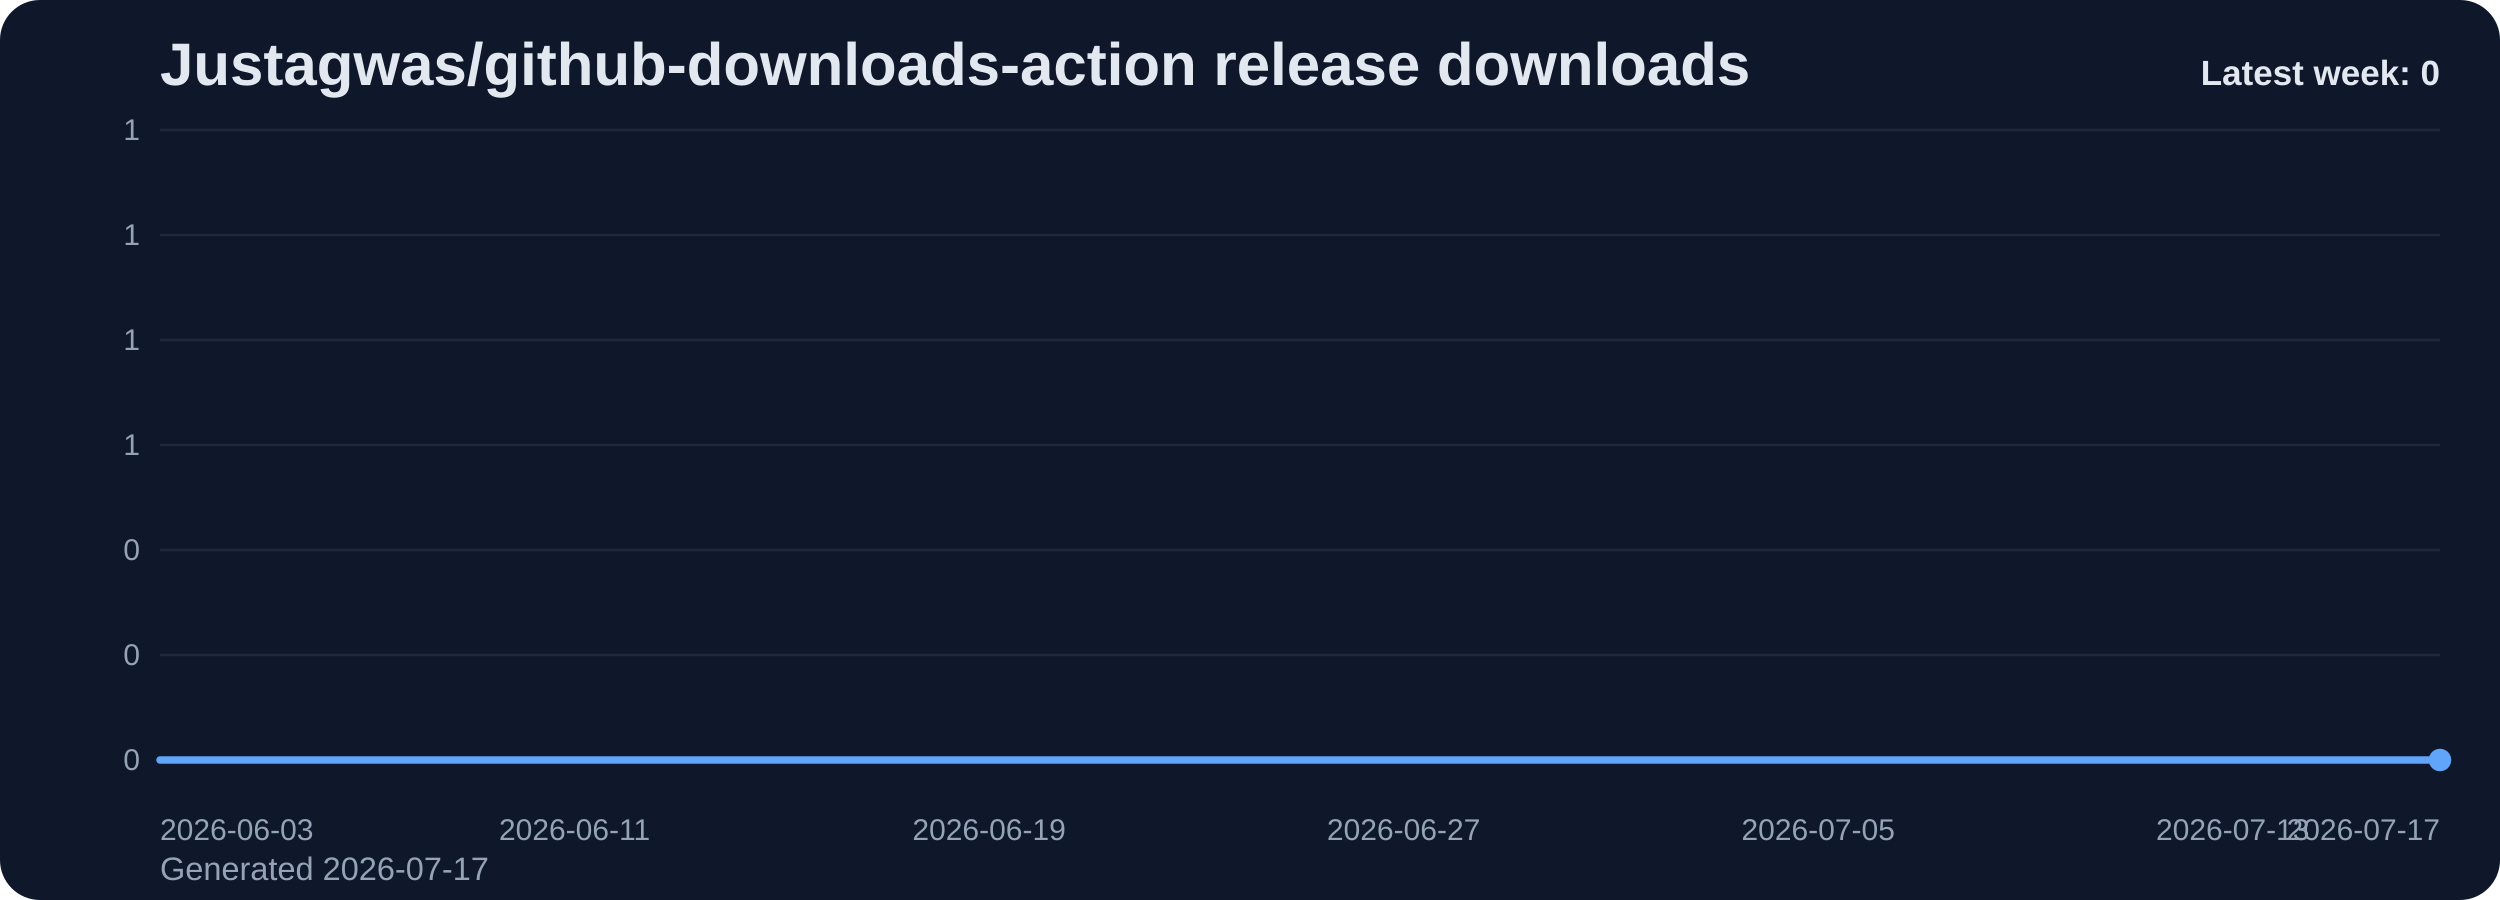
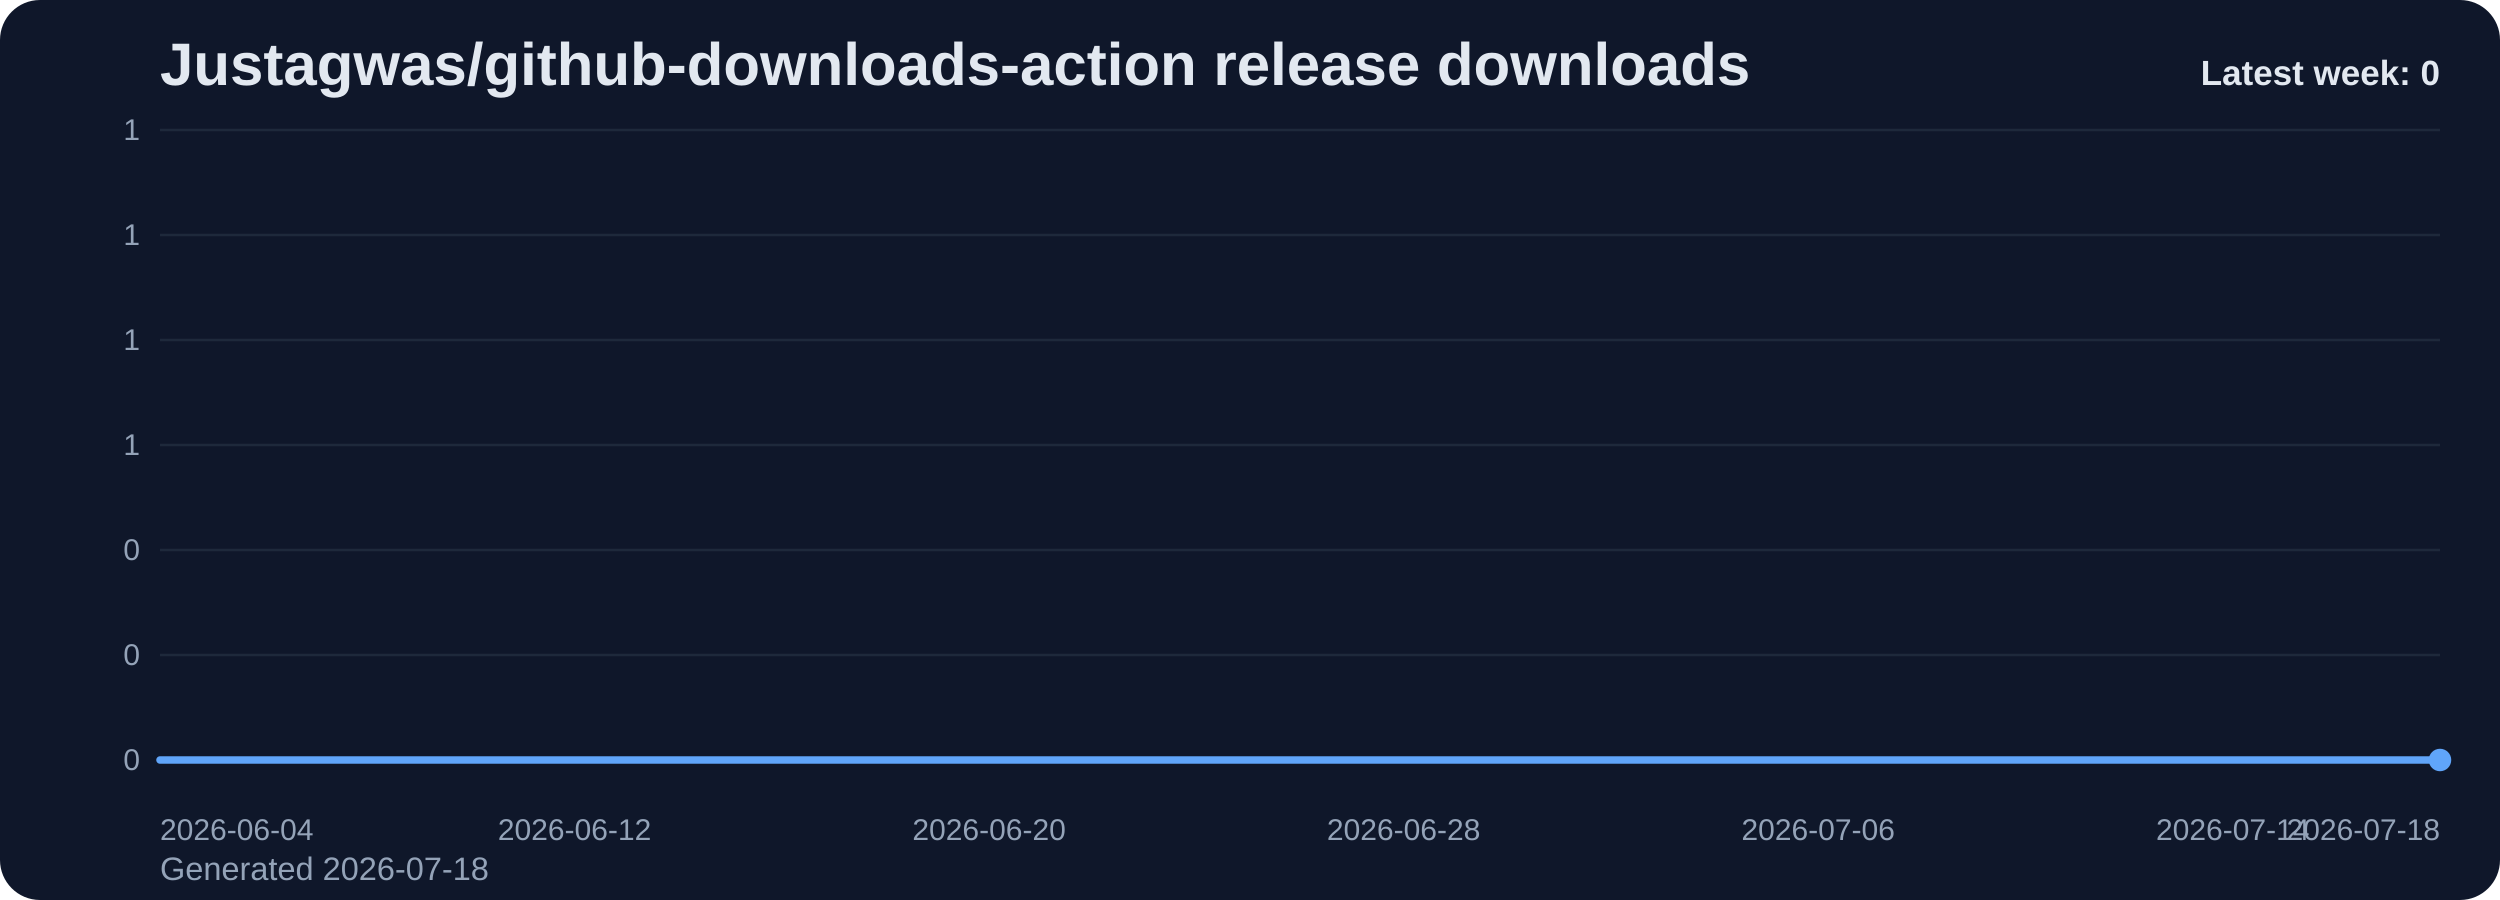
<svg xmlns="http://www.w3.org/2000/svg" viewBox="0 0 1000 360" role="img" aria-label="Justagwas/github-downloads-action release downloads chart">
  <defs>
    <linearGradient id="fill-weekly-slate" x1="0" y1="0" x2="0" y2="1">
      <stop offset="0%" stop-color="#60a5fa" stop-opacity="0.32" />
      <stop offset="100%" stop-color="#60a5fa" stop-opacity="0.05" />
    </linearGradient>
    <style>
      .bg { fill: #0f172a; }
      .title { font: 700 24px Arial, sans-serif; fill: #e2e8f0; }
      .sub { font: 400 13px Arial, sans-serif; fill: #94a3b8; }
      .grid { stroke: #1e293b; stroke-width: 1; }
      .axis { font: 400 12px Arial, sans-serif; fill: #94a3b8; }
      .line { fill: none; stroke: #60a5fa; stroke-width: 3; stroke-linecap: round; stroke-linejoin: round; }
      .dot { fill: #60a5fa; }
      .value { font: 600 11px Arial, sans-serif; fill: #cbd5e1; }
      .latest { font: 700 14px Arial, sans-serif; fill: #e2e8f0; }
    </style>
  </defs>
  <rect class="bg" x="0" y="0" width="1000" height="360" rx="16" />
  <text class="title" x="64" y="34">Justagwas/github-downloads-action release downloads</text>
-   <text class="sub" x="64" y="352">Generated 2026-07-17</text>
+   <text class="sub" x="64" y="352">Generated 2026-07-18</text>
  <line x1="64" y1="52.00" x2="976" y2="52.00" class="grid" />
  <text x="56" y="56.00" text-anchor="end" class="axis">1</text>
  <line x1="64" y1="94.00" x2="976" y2="94.00" class="grid" />
  <text x="56" y="98.00" text-anchor="end" class="axis">1</text>
  <line x1="64" y1="136.00" x2="976" y2="136.00" class="grid" />
  <text x="56" y="140.00" text-anchor="end" class="axis">1</text>
  <line x1="64" y1="178.00" x2="976" y2="178.00" class="grid" />
  <text x="56" y="182.00" text-anchor="end" class="axis">1</text>
  <line x1="64" y1="220.00" x2="976" y2="220.00" class="grid" />
  <text x="56" y="224.00" text-anchor="end" class="axis">0</text>
  <line x1="64" y1="262.00" x2="976" y2="262.00" class="grid" />
  <text x="56" y="266.00" text-anchor="end" class="axis">0</text>
  <line x1="64" y1="304.00" x2="976" y2="304.00" class="grid" />
  <text x="56" y="308.00" text-anchor="end" class="axis">0</text>
  <path d="M 64.00 304 L 64.00 304.00 L 84.73 304.00 L 105.45 304.00 L 126.18 304.00 L 146.91 304.00 L 167.64 304.00 L 188.36 304.00 L 209.09 304.00 L 229.82 304.00 L 250.55 304.00 L 271.27 304.00 L 292.00 304.00 L 312.73 304.00 L 333.45 304.00 L 354.18 304.00 L 374.91 304.00 L 395.64 304.00 L 416.36 304.00 L 437.09 304.00 L 457.82 304.00 L 478.55 304.00 L 499.27 304.00 L 520.00 304.00 L 540.73 304.00 L 561.45 304.00 L 582.18 304.00 L 602.91 304.00 L 623.64 304.00 L 644.36 304.00 L 665.09 304.00 L 685.82 304.00 L 706.55 304.00 L 727.27 304.00 L 748.00 304.00 L 768.73 304.00 L 789.45 304.00 L 810.18 304.00 L 830.91 304.00 L 851.64 304.00 L 872.36 304.00 L 893.09 304.00 L 913.82 304.00 L 934.55 304.00 L 955.27 304.00 L 976.00 304.00 L 976.00 304 Z" fill="url(#fill-weekly-slate)" />
  <polyline class="line" points="64.00,304.00 84.73,304.00 105.45,304.00 126.18,304.00 146.91,304.00 167.64,304.00 188.36,304.00 209.09,304.00 229.82,304.00 250.55,304.00 271.27,304.00 292.00,304.00 312.73,304.00 333.45,304.00 354.18,304.00 374.91,304.00 395.64,304.00 416.36,304.00 437.09,304.00 457.82,304.00 478.55,304.00 499.27,304.00 520.00,304.00 540.73,304.00 561.45,304.00 582.18,304.00 602.91,304.00 623.64,304.00 644.36,304.00 665.09,304.00 685.82,304.00 706.55,304.00 727.27,304.00 748.00,304.00 768.73,304.00 789.45,304.00 810.18,304.00 830.91,304.00 851.64,304.00 872.36,304.00 893.09,304.00 913.82,304.00 934.55,304.00 955.27,304.00 976.00,304.00" />
  <circle class="dot" cx="976.00" cy="304.00" r="4.5" />
-   <text class="axis" x="64.00" y="336" text-anchor="start">2026-06-03</text>
-   <text class="axis" x="229.82" y="336" text-anchor="middle">2026-06-11</text>
-   <text class="axis" x="395.64" y="336" text-anchor="middle">2026-06-19</text>
-   <text class="axis" x="561.45" y="336" text-anchor="middle">2026-06-27</text>
-   <text class="axis" x="727.27" y="336" text-anchor="middle">2026-07-05</text>
-   <text class="axis" x="893.09" y="336" text-anchor="middle">2026-07-13</text>
-   <text class="axis" x="976.00" y="336" text-anchor="end">2026-07-17</text>
+   <text class="axis" x="64.00" y="336" text-anchor="start">2026-06-04</text>
+   <text class="axis" x="229.82" y="336" text-anchor="middle">2026-06-12</text>
+   <text class="axis" x="395.64" y="336" text-anchor="middle">2026-06-20</text>
+   <text class="axis" x="561.45" y="336" text-anchor="middle">2026-06-28</text>
+   <text class="axis" x="727.27" y="336" text-anchor="middle">2026-07-06</text>
+   <text class="axis" x="893.09" y="336" text-anchor="middle">2026-07-14</text>
+   <text class="axis" x="976.00" y="336" text-anchor="end">2026-07-18</text>
  <text class="latest" x="976" y="34" text-anchor="end">Latest week: 0</text>
</svg>
